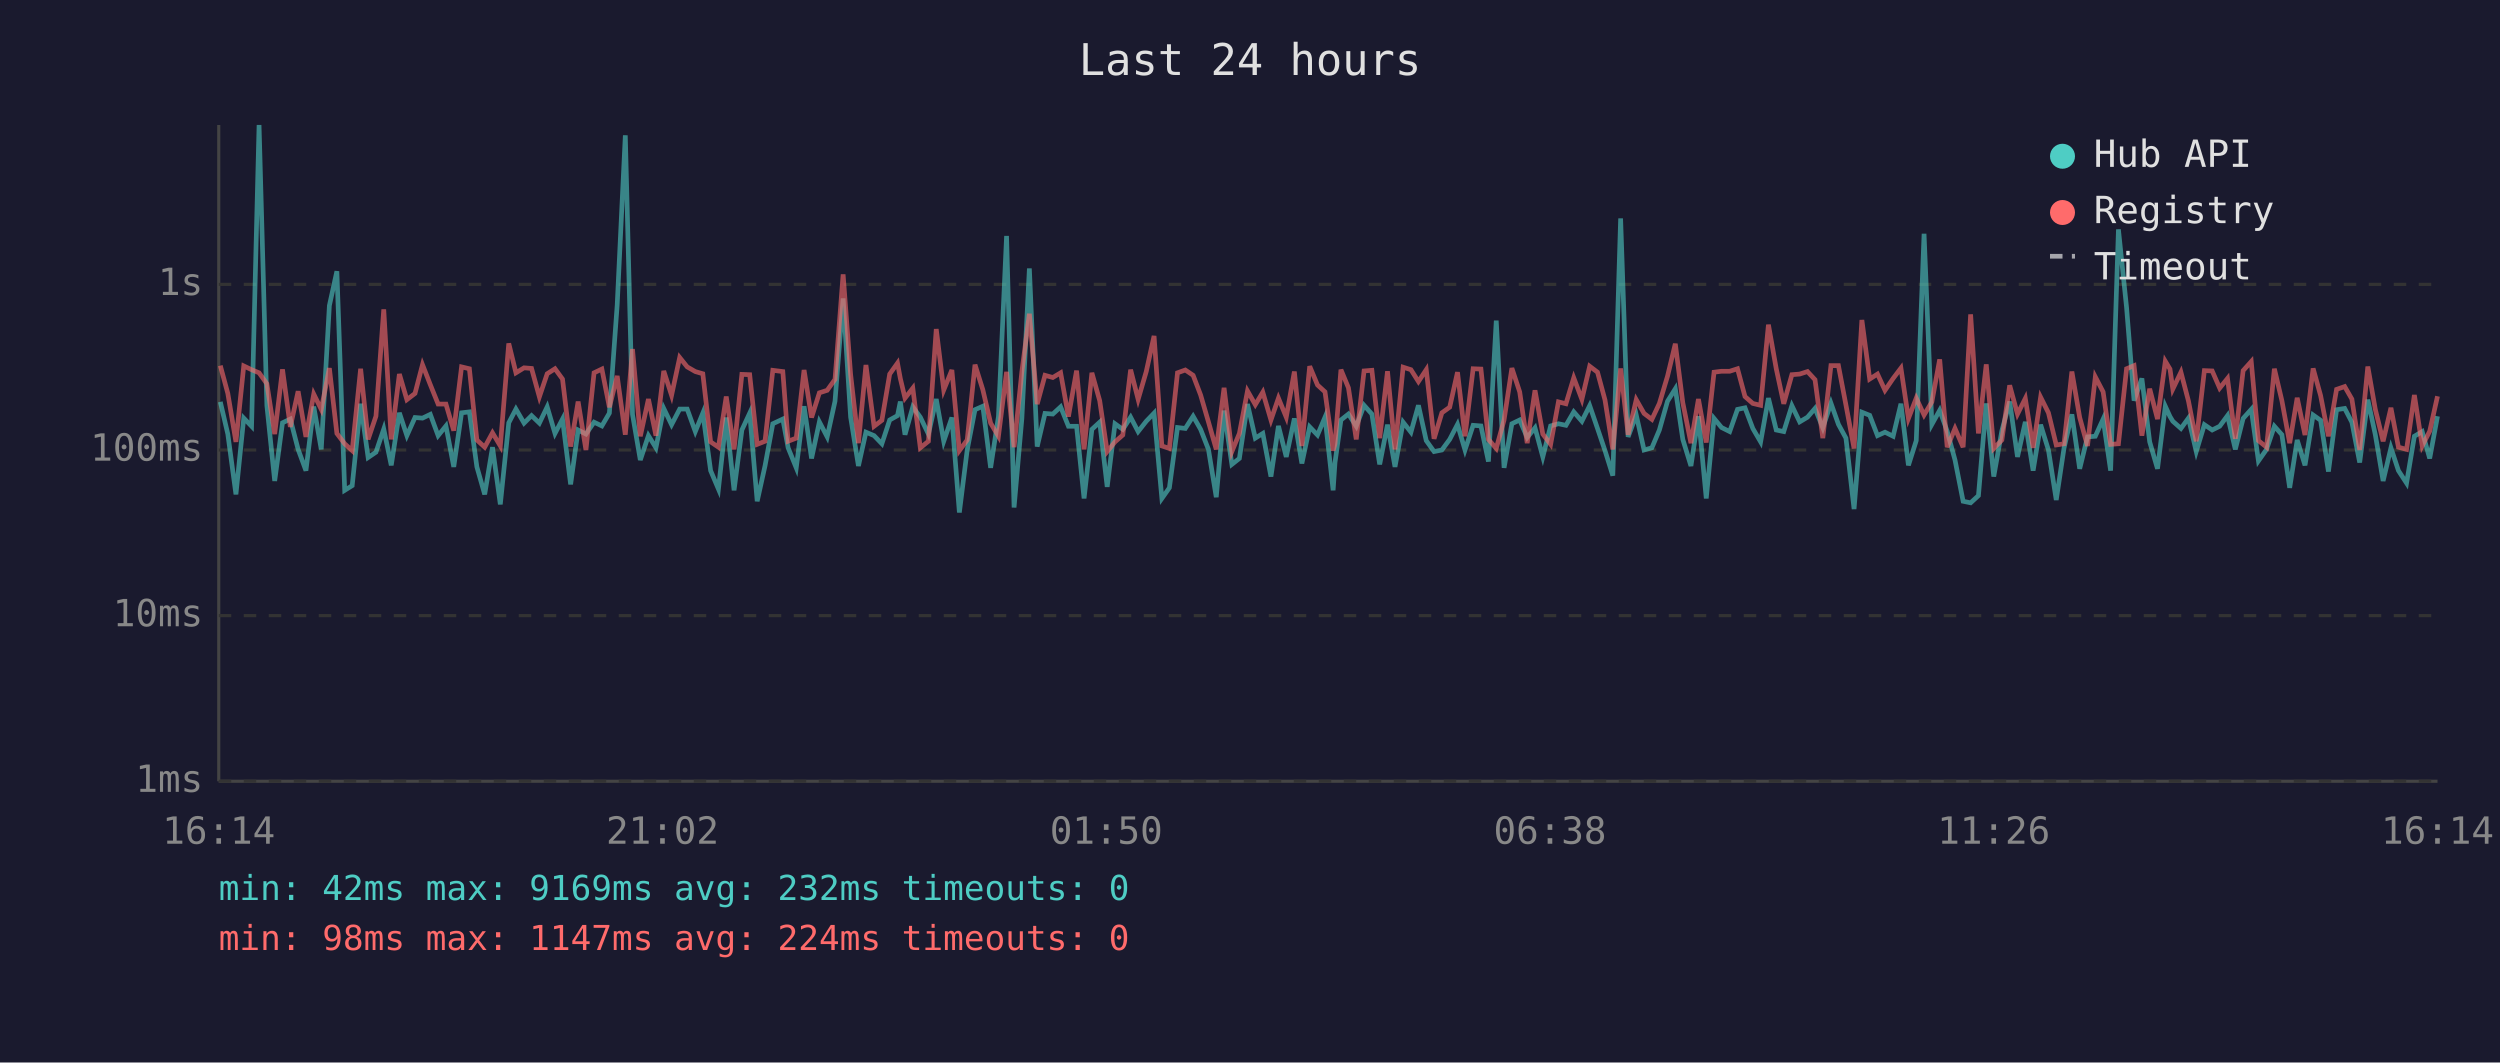
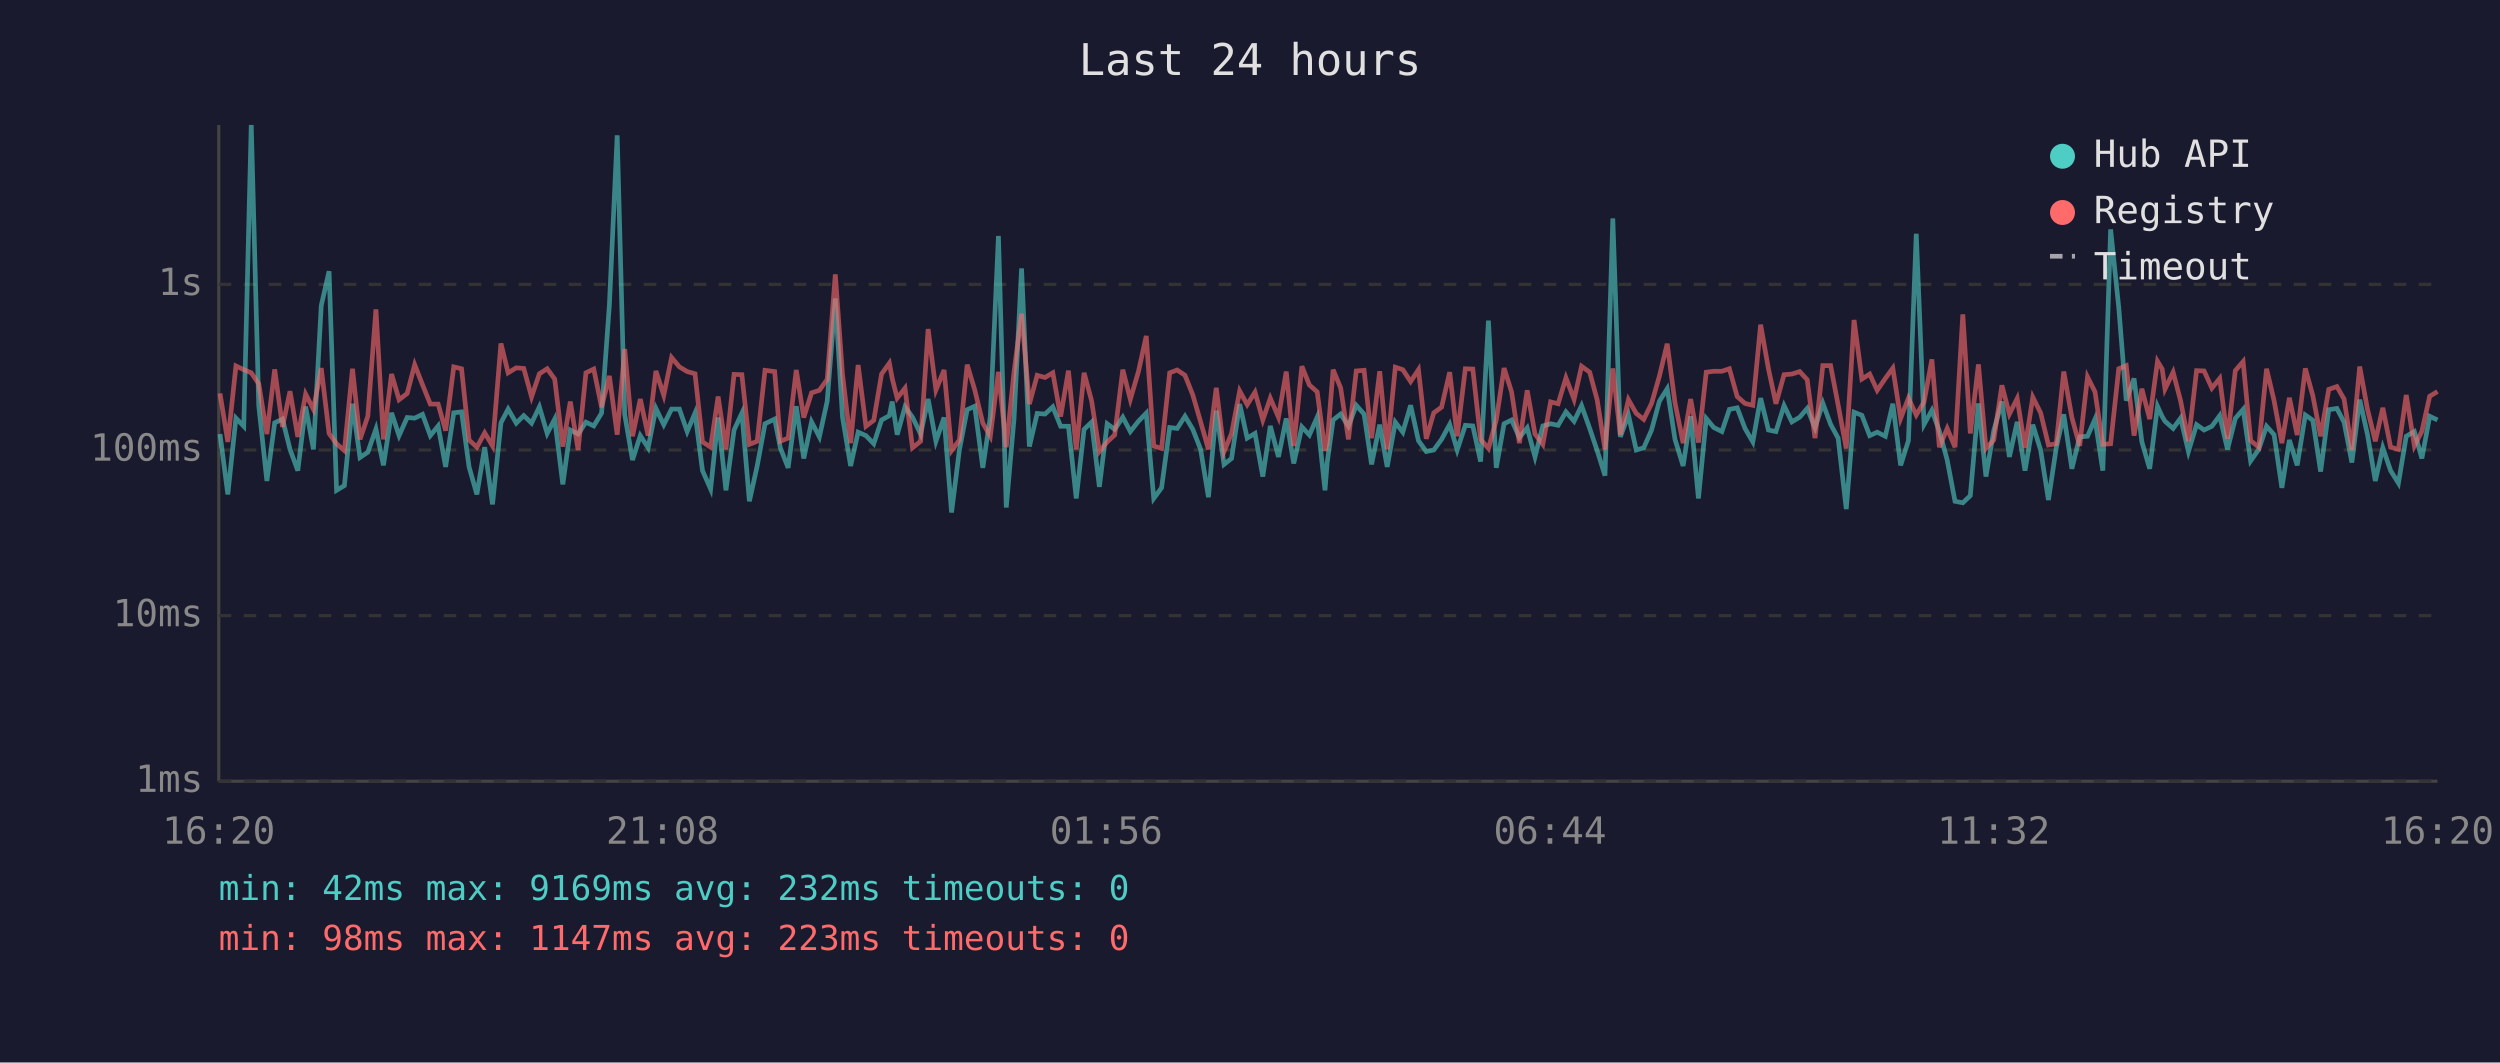
<svg xmlns="http://www.w3.org/2000/svg" viewBox="0 0 800 340" font-family="monospace" font-size="12">
  <rect width="800" height="340" fill="#1a1a2e" />
  <text x="400" y="24" fill="#e0e0e0" font-size="14" text-anchor="middle">Last 24 hours</text>
  <line x1="70" y1="40" x2="70" y2="250" stroke="#444" stroke-width="1" />
  <line x1="70" y1="250" x2="780" y2="250" stroke="#444" stroke-width="1" />
  <line x1="70" y1="250" x2="780" y2="250" stroke="#333" stroke-width="1" stroke-dasharray="4" />
  <text x="65" y="250" fill="#888" text-anchor="end" dominant-baseline="middle">1ms</text>
  <line x1="70" y1="197" x2="780" y2="197" stroke="#333" stroke-width="1" stroke-dasharray="4" />
  <text x="65" y="197" fill="#888" text-anchor="end" dominant-baseline="middle">10ms</text>
  <line x1="70" y1="144" x2="780" y2="144" stroke="#333" stroke-width="1" stroke-dasharray="4" />
  <text x="65" y="144" fill="#888" text-anchor="end" dominant-baseline="middle">100ms</text>
  <line x1="70" y1="91" x2="780" y2="91" stroke="#333" stroke-width="1" stroke-dasharray="4" />
  <text x="65" y="91" fill="#888" text-anchor="end" dominant-baseline="middle">1s</text>
-   <text x="70" y="270" fill="#888" text-anchor="middle">16:14</text>
-   <text x="212" y="270" fill="#888" text-anchor="middle">21:02</text>
-   <text x="354" y="270" fill="#888" text-anchor="middle">01:50</text>
-   <text x="496" y="270" fill="#888" text-anchor="middle">06:38</text>
-   <text x="638" y="270" fill="#888" text-anchor="middle">11:26</text>
-   <text x="780" y="270" fill="#888" text-anchor="middle">16:14</text>
-   <polyline points="70.5,128.6 72.9,138.9 75.5,158.2 78.0,133.8 80.5,136.4 82.9,40.0 85.4,129.8 87.9,153.9 90.4,135.3 92.9,134.1 95.4,143.8 97.9,150.6 100.4,130.1 102.8,143.8 105.4,97.8 107.8,86.8 110.3,156.9 112.7,155.4 115.4,129.2 117.8,146.4 120.3,144.7 122.8,137.3 125.2,148.9 127.8,132.1 130.2,139.4 132.8,133.6 135.2,133.8 137.7,132.6 140.2,139.4 142.7,136.3 145.2,149.4 147.7,132.1 150.2,131.8 152.6,149.4 155.1,158.2 157.6,143.1 160.1,161.4 162.8,135.3 165.1,130.9 167.7,135.4 170.1,133.0 172.6,135.4 175.1,130.2 177.6,138.7 180.0,134.1 182.6,155.0 185.0,137.6 187.5,138.9 190.1,135.1 192.6,136.3 195.0,132.2 197.5,97.6 200.1,43.3 202.4,132.6 204.9,147.2 207.5,139.4 209.9,143.3 212.4,130.7 214.9,135.9 217.5,130.9 219.9,130.9 222.5,138.1 224.9,132.2 227.4,150.6 229.9,156.5 232.4,133.6 234.9,156.9 237.4,137.6 239.9,132.2 242.3,160.4 244.8,149.1 247.3,135.6 250.5,134.1 252.2,143.3 254.8,149.7 257.3,130.0 259.7,146.7 262.2,135.0 264.7,139.8 267.2,128.4 269.8,95.5 272.2,133.5 274.7,149.1 277.1,138.3 279.7,139.4 282.2,142.0 284.7,134.4 287.2,133.0 288.1,128.5 289.6,139.1 292.1,130.2 294.5,133.5 297.1,138.9 299.6,127.7 302.0,141.2 304.6,133.6 307.0,164.0 309.5,144.0 312.0,131.1 314.5,130.0 317.0,149.7 319.5,133.3 322.1,75.5 324.5,162.4 327.0,133.9 329.4,85.9 331.9,142.9 334.4,132.3 336.9,132.5 339.4,130.2 341.9,136.4 344.5,136.4 346.9,159.5 349.4,137.4 351.9,135.1 354.3,155.8 356.8,135.6 359.3,137.4 361.8,133.5 364.2,138.1 366.8,134.8 369.3,132.2 371.8,159.5 374.2,156.1 376.8,136.8 379.3,137.1 381.8,133.2 384.2,137.4 386.7,143.8 389.2,159.1 391.7,131.4 394.2,148.6 396.6,146.7 399.2,129.3 401.7,140.2 404.1,138.7 406.7,152.5 409.1,136.3 411.6,146.2 414.2,133.9 416.6,148.3 419.1,136.6 421.6,139.2 424.0,133.5 426.6,156.9 427.2,148.0 429.1,134.4 431.5,132.5 434.0,136.4 436.5,129.7 439.0,132.5 441.5,148.6 444.0,135.9 446.4,149.4 449.0,135.1 451.5,138.3 453.9,129.7 456.4,141.0 458.9,144.5 461.4,144.0 463.9,140.6 466.4,135.8 468.8,144.0 471.4,136.1 473.9,136.3 476.3,147.7 478.8,102.6 481.3,149.7 483.8,135.6 486.3,134.4 488.7,140.0 491.2,136.9 493.7,146.2 496.2,136.3 498.7,135.6 501.1,136.1 503.6,131.8 506.2,134.8 508.7,129.8 511.2,137.1 513.6,144.2 516.1,152.2 518.6,69.9 521.0,139.8 523.6,132.8 526.1,144.0 528.6,143.3 531.0,137.6 533.6,128.4 536.1,124.4 538.5,140.6 541.1,149.1 543.5,133.2 546.0,159.5 548.5,133.9 550.9,136.8 553.5,138.1 556.0,131.0 558.4,130.5 560.9,137.1 563.4,141.4 565.9,127.4 568.4,137.6 570.8,138.1 573.4,129.8 575.9,135.0 578.4,133.5 580.8,130.7 583.3,136.9 585.9,129.0 588.3,135.8 590.7,140.2 593.3,162.9 595.8,131.9 598.3,132.9 600.8,139.4 603.2,138.3 605.8,139.6 608.3,129.2 610.7,148.9 613.2,141.0 615.7,74.8 618.2,135.8 620.7,131.3 623.1,138.0 625.6,147.2 628.2,160.4 630.6,160.9 633.1,158.6 635.6,129.1 638.0,152.5 640.6,137.8 643.1,128.5 645.6,146.2 648.1,135.0 650.6,150.6 653.0,135.9 655.5,144.0 658.0,160.0 660.5,143.3 663.0,132.6 665.5,150.0 668.0,139.8 670.5,139.6 673.0,134.1 675.4,150.6 677.9,73.4 680.5,98.4 682.9,128.2 685.4,121.1 687.9,141.4 690.4,150.0 692.9,130.0 694.4,133.3 695.3,134.8 697.9,137.1 700.3,133.8 702.8,144.5 705.4,135.9 707.9,137.6 710.3,136.4 712.8,133.0 715.3,143.8 717.8,133.9 720.4,131.0 722.7,147.5 725.3,143.8 727.8,136.4 730.2,139.1 732.7,156.1 735.1,140.8 737.6,148.9 740.2,132.8 742.6,134.5 745.1,150.9 747.7,131.1 750.3,130.7 752.6,135.1 755.1,148.0 757.7,127.9 760.1,139.1 762.6,153.9 765.1,143.3 767.5,150.6 770.1,154.6 772.6,139.6 775.1,138.1 777.5,146.7 780.0,133.2" fill="none" stroke="#4ecdc4" stroke-width="1.5" opacity="0.6" />
-   <polyline points="70.5,117.0 72.9,125.9 75.5,141.4 78.0,117.1 80.5,118.3 82.9,119.3 85.4,122.8 87.9,138.9 90.4,118.2 92.9,136.6 95.4,125.2 97.9,139.8 100.4,126.1 102.8,131.0 105.4,117.8 107.8,138.7 110.3,142.0 112.7,144.2 115.4,118.0 117.8,140.6 120.3,133.2 122.8,99.0 125.2,140.6 127.8,119.7 130.2,127.9 132.8,125.9 135.2,116.7 137.7,123.1 140.2,129.3 142.7,129.3 145.2,137.8 147.7,117.4 150.2,118.0 152.6,140.8 155.1,143.1 157.6,138.5 160.1,142.7 162.8,109.9 165.1,119.3 167.7,117.7 170.1,117.9 172.6,127.0 175.1,119.6 177.6,118.0 180.0,121.3 182.6,142.9 185.0,128.5 187.5,144.0 190.1,119.3 192.6,118.1 195.0,130.3 197.5,120.3 200.1,139.1 202.4,111.7 204.9,139.6 207.5,127.7 209.9,139.4 212.4,118.7 214.9,126.5 217.5,114.4 219.9,117.4 222.5,118.9 224.9,119.6 227.4,141.4 229.9,143.1 232.4,126.9 234.9,143.8 237.4,119.8 239.9,119.9 242.3,142.2 244.8,141.2 247.3,118.5 250.5,118.9 252.2,141.2 254.8,140.2 257.3,118.4 259.7,133.6 262.2,125.7 264.7,124.9 267.2,121.4 269.8,87.8 272.2,119.8 274.7,141.8 277.1,116.8 279.7,136.4 282.2,134.5 284.7,119.7 287.2,116.2 288.1,121.1 289.6,127.4 292.1,124.2 294.5,143.3 297.1,141.2 299.6,105.3 302.0,124.8 304.6,118.4 307.0,144.2 309.5,140.8 312.0,116.7 314.5,124.7 317.0,135.4 319.5,139.6 322.1,119.0 324.5,143.1 327.0,118.9 329.4,100.4 331.9,129.3 334.4,120.1 336.9,120.8 339.4,119.3 341.9,133.3 344.5,118.6 346.9,143.8 349.4,119.3 351.9,128.2 354.3,144.5 356.8,141.4 359.3,139.2 361.8,118.3 364.2,127.8 366.8,118.9 369.3,107.5 371.8,142.7 374.2,143.5 376.8,119.3 379.3,118.4 381.8,120.1 384.2,126.4 386.7,135.0 389.2,143.8 391.7,124.1 394.2,144.5 396.6,138.7 399.2,125.1 401.7,129.5 404.1,125.5 406.7,134.4 409.1,127.4 411.6,133.5 414.2,118.9 416.6,142.7 419.1,117.2 421.6,123.2 424.0,125.4 426.6,144.2 427.2,142.0 429.1,118.3 431.5,124.1 434.0,140.6 436.5,118.7 439.0,118.5 441.5,140.2 444.0,118.8 446.4,143.8 449.0,117.5 451.5,118.3 453.9,122.1 456.4,118.3 458.9,140.4 461.4,132.1 463.9,130.3 466.4,119.1 468.8,139.6 471.4,118.0 473.9,118.1 476.3,140.6 478.8,143.5 481.3,134.4 483.8,117.8 486.3,125.4 488.7,141.8 491.2,124.9 493.7,138.9 496.2,142.2 498.7,128.6 501.1,129.2 503.6,120.9 506.2,127.8 508.7,117.2 511.2,119.1 513.6,128.0 516.1,143.8 518.6,117.9 521.0,139.1 523.6,127.9 526.1,132.3 528.6,134.2 531.0,129.1 533.6,120.4 536.1,110.0 538.5,128.9 541.1,141.8 543.5,127.7 546.0,141.6 548.5,119.1 550.9,118.8 553.5,118.8 556.0,118.0 558.4,126.9 560.9,129.1 563.4,129.7 565.9,103.9 568.4,118.0 570.8,129.2 573.4,119.9 575.9,119.7 578.4,118.9 580.8,121.5 583.3,140.2 585.9,117.0 588.3,117.0 590.7,129.6 593.3,143.5 595.8,102.4 598.3,121.3 600.8,119.7 603.2,124.9 605.8,121.1 608.3,117.8 610.7,133.9 613.2,127.4 615.7,132.8 618.2,128.6 620.7,115.0 623.1,143.1 625.6,137.1 628.2,143.1 630.6,100.6 633.1,138.7 635.6,116.6 638.0,143.5 640.6,140.8 643.1,123.3 645.6,132.5 648.1,127.5 650.6,143.3 653.0,127.1 655.5,132.1 658.0,142.4 660.5,142.0 663.0,118.9 665.5,133.6 668.0,142.7 670.5,120.6 673.0,125.4 675.4,142.2 677.9,142.0 680.5,118.0 682.9,117.0 685.4,139.4 687.9,124.4 690.4,134.1 692.9,115.6 694.4,118.1 695.3,124.5 697.9,119.1 700.3,128.3 702.8,141.2 705.4,118.6 707.9,118.7 710.3,124.2 712.8,121.1 715.3,140.4 717.8,118.6 720.4,115.7 722.7,141.0 725.3,143.1 727.8,118.0 730.2,128.2 732.7,141.8 735.1,127.3 737.6,139.2 740.2,117.9 742.6,126.6 745.1,139.6 747.7,124.6 750.3,123.7 752.6,127.7 755.1,144.0 757.7,117.3 760.1,131.0 762.6,141.2 765.1,130.5 767.5,143.1 770.1,143.8 772.6,126.4 775.1,142.7 777.5,138.0 780.0,126.8" fill="none" stroke="#ff6b6b" stroke-width="1.5" opacity="0.6" />
+   <text x="70" y="270" fill="#888" text-anchor="middle">16:20</text>
+   <text x="212" y="270" fill="#888" text-anchor="middle">21:08</text>
+   <text x="354" y="270" fill="#888" text-anchor="middle">01:56</text>
+   <text x="496" y="270" fill="#888" text-anchor="middle">06:44</text>
+   <text x="638" y="270" fill="#888" text-anchor="middle">11:32</text>
+   <text x="780" y="270" fill="#888" text-anchor="middle">16:20</text>
+   <polyline points="70.4,138.9 72.9,158.2 75.5,133.8 78.0,136.4 80.4,40.0 82.8,129.8 85.4,153.9 87.9,135.3 90.4,134.1 92.8,143.8 95.3,150.6 97.8,130.1 100.3,143.8 102.8,97.8 105.3,86.8 107.7,156.9 110.2,155.4 112.8,129.2 115.2,146.4 117.7,144.7 120.3,137.3 122.7,148.9 125.3,132.1 127.7,139.4 130.3,133.6 132.7,133.8 135.2,132.6 137.7,139.4 140.2,136.3 142.6,149.4 145.2,132.1 147.7,131.8 150.1,149.4 152.6,158.2 155.1,143.1 157.6,161.4 160.3,135.3 162.6,130.9 165.2,135.4 167.6,133.0 170.1,135.4 172.6,130.2 175.1,138.7 177.5,134.1 180.1,155.0 182.5,137.6 185.0,138.9 187.5,135.1 190.0,136.3 192.5,132.2 195.0,97.6 197.5,43.3 199.9,132.6 202.4,147.2 204.9,139.4 207.4,143.3 209.9,130.7 212.4,135.9 214.9,130.9 217.4,130.9 219.9,138.1 222.4,132.2 224.8,150.6 227.4,156.5 229.8,133.6 232.3,156.9 234.9,137.6 237.4,132.2 239.8,160.4 242.3,149.1 244.8,135.6 247.9,134.1 249.7,143.3 252.2,149.7 254.8,130.0 257.2,146.7 259.7,135.0 262.2,139.8 264.7,128.4 267.3,95.5 269.6,133.5 272.2,149.1 274.6,138.3 277.1,139.4 279.6,142.0 282.1,134.4 284.6,133.0 285.5,128.5 287.1,139.1 289.6,130.2 292.0,133.5 294.6,138.9 297.0,127.7 299.5,141.2 302.1,133.6 304.5,164.0 307.0,144.0 309.5,131.1 311.9,130.0 314.5,149.7 316.9,133.3 319.5,75.5 322.0,162.4 324.5,133.9 326.9,85.9 329.4,142.9 331.9,132.3 334.4,132.5 336.9,130.2 339.4,136.4 341.9,136.4 344.4,159.5 346.9,137.4 349.3,135.1 351.8,155.8 354.3,135.6 356.7,137.4 359.3,133.5 361.7,138.1 364.3,134.8 366.8,132.2 369.2,159.5 371.7,156.1 374.3,136.8 376.7,137.1 379.2,133.2 381.7,137.4 384.2,143.8 386.7,159.1 389.2,131.4 391.7,148.6 394.1,146.7 396.7,129.3 399.1,140.2 401.6,138.7 404.1,152.5 406.5,136.3 409.1,146.2 411.6,133.9 414.0,148.3 416.6,136.6 419.0,139.2 421.5,133.5 424.0,156.9 424.7,148.0 426.6,134.4 429.0,132.5 431.5,136.4 434.0,129.7 436.5,132.5 438.9,148.6 441.5,135.9 443.9,149.4 446.5,135.1 448.9,138.3 451.4,129.7 453.9,141.0 456.4,144.5 458.8,144.0 461.3,140.6 463.9,135.8 466.3,144.0 468.9,136.1 471.3,136.3 473.8,147.7 476.3,102.6 478.8,149.7 481.3,135.6 483.7,134.4 486.2,140.0 488.7,136.9 491.2,146.2 493.7,136.3 496.2,135.6 498.6,136.1 501.1,131.8 503.7,134.8 506.1,129.8 508.7,137.1 511.1,144.2 513.6,152.2 516.1,69.9 518.5,139.8 521.1,132.8 523.6,144.0 526.0,143.3 528.5,137.6 531.0,128.4 533.5,124.4 536.0,140.6 538.6,149.1 541.0,133.2 543.5,159.5 546.0,133.9 548.4,136.8 551.0,138.1 553.4,131.0 555.9,130.5 558.4,137.1 560.9,141.4 563.4,127.4 565.9,137.6 568.3,138.1 570.9,129.8 573.4,135.0 575.9,133.5 578.3,130.7 580.8,136.9 583.3,129.0 585.8,135.8 588.2,140.2 590.8,162.9 593.3,131.9 595.8,132.9 598.3,139.4 600.7,138.3 603.3,139.6 605.7,129.2 608.2,148.9 610.7,141.0 613.2,74.8 615.7,135.8 618.2,131.3 620.6,138.0 623.1,147.2 625.6,160.4 628.1,160.9 630.5,158.6 633.1,129.1 635.5,152.5 638.0,137.8 640.6,128.5 643.0,146.2 645.5,135.0 648.0,150.6 650.5,135.9 653.0,144.0 655.5,160.0 658.0,143.3 660.4,132.6 663.0,150.0 665.5,139.8 668.0,139.6 670.4,134.1 672.9,150.6 675.4,73.4 678.0,98.4 680.4,128.2 682.9,121.1 685.4,141.4 687.9,150.0 690.4,130.0 691.9,133.3 692.8,134.8 695.4,137.1 697.8,133.8 700.3,144.5 702.9,135.9 705.3,137.6 707.8,136.4 710.3,133.0 712.8,143.8 715.3,133.9 717.8,131.0 720.2,147.5 722.8,143.8 725.3,136.4 727.7,139.1 730.2,156.1 732.6,140.8 735.1,148.9 737.7,132.8 740.1,134.5 742.6,150.9 745.2,131.1 747.8,130.7 750.1,135.1 752.6,148.0 755.1,127.9 757.6,139.1 760.1,153.9 762.5,143.3 765.0,150.6 767.5,154.6 770.0,139.6 772.6,138.1 775.0,146.7 777.5,133.2 780.0,134.4" fill="none" stroke="#4ecdc4" stroke-width="1.5" opacity="0.6" />
+   <polyline points="70.4,125.9 72.9,141.4 75.5,117.1 78.0,118.3 80.4,119.3 82.8,122.8 85.4,138.9 87.9,118.2 90.4,136.6 92.8,125.2 95.3,139.8 97.8,126.1 100.3,131.0 102.8,117.8 105.3,138.7 107.7,142.0 110.2,144.2 112.8,118.0 115.2,140.6 117.7,133.2 120.3,99.0 122.7,140.6 125.3,119.7 127.7,127.9 130.3,125.9 132.7,116.7 135.2,123.1 137.7,129.3 140.2,129.3 142.6,137.8 145.2,117.4 147.7,118.0 150.1,140.8 152.6,143.1 155.1,138.5 157.6,142.7 160.3,109.9 162.6,119.3 165.2,117.7 167.6,117.9 170.1,127.0 172.6,119.6 175.1,118.0 177.5,121.3 180.1,142.9 182.5,128.5 185.0,144.0 187.5,119.3 190.0,118.1 192.5,130.3 195.0,120.3 197.5,139.1 199.9,111.7 202.4,139.6 204.9,127.7 207.4,139.4 209.9,118.7 212.4,126.5 214.9,114.4 217.4,117.4 219.9,118.9 222.4,119.6 224.8,141.4 227.4,143.1 229.8,126.9 232.3,143.8 234.9,119.8 237.4,119.9 239.8,142.2 242.3,141.2 244.8,118.5 247.9,118.9 249.7,141.2 252.2,140.2 254.8,118.4 257.2,133.6 259.7,125.7 262.2,124.9 264.7,121.4 267.3,87.8 269.6,119.8 272.2,141.8 274.6,116.8 277.1,136.4 279.6,134.5 282.1,119.7 284.6,116.2 285.5,121.1 287.1,127.4 289.6,124.2 292.0,143.3 294.6,141.2 297.0,105.3 299.5,124.8 302.1,118.4 304.5,144.2 307.0,140.8 309.5,116.7 311.9,124.7 314.5,135.4 316.9,139.6 319.5,119.0 322.0,143.1 324.5,118.9 326.9,100.4 329.4,129.3 331.9,120.1 334.4,120.8 336.9,119.3 339.4,133.3 341.9,118.6 344.4,143.8 346.9,119.3 349.3,128.2 351.8,144.5 354.3,141.4 356.7,139.2 359.3,118.3 361.7,127.8 364.3,118.9 366.8,107.5 369.2,142.7 371.7,143.5 374.3,119.3 376.7,118.4 379.2,120.1 381.7,126.4 384.2,135.0 386.7,143.8 389.2,124.1 391.7,144.5 394.1,138.7 396.7,125.1 399.1,129.5 401.6,125.5 404.1,134.4 406.5,127.4 409.1,133.5 411.6,118.9 414.0,142.7 416.6,117.2 419.0,123.2 421.5,125.4 424.0,144.2 424.7,142.0 426.6,118.3 429.0,124.1 431.5,140.6 434.0,118.7 436.5,118.5 438.9,140.2 441.5,118.8 443.9,143.8 446.5,117.5 448.9,118.3 451.4,122.1 453.9,118.3 456.4,140.4 458.8,132.1 461.3,130.3 463.9,119.1 466.3,139.6 468.9,118.0 471.3,118.1 473.8,140.6 476.3,143.5 478.8,134.4 481.3,117.8 483.7,125.4 486.2,141.8 488.7,124.9 491.2,138.9 493.7,142.2 496.2,128.6 498.6,129.2 501.1,120.9 503.7,127.8 506.1,117.2 508.7,119.1 511.1,128.0 513.6,143.8 516.1,117.9 518.5,139.1 521.1,127.9 523.6,132.3 526.0,134.2 528.5,129.1 531.0,120.4 533.5,110.0 536.0,128.9 538.6,141.8 541.0,127.7 543.5,141.6 546.0,119.1 548.4,118.8 551.0,118.8 553.4,118.0 555.9,126.9 558.4,129.1 560.9,129.7 563.4,103.9 565.9,118.0 568.3,129.2 570.9,119.9 573.4,119.7 575.9,118.9 578.3,121.5 580.8,140.2 583.3,117.0 585.8,117.0 588.2,129.6 590.8,143.5 593.3,102.4 595.8,121.3 598.3,119.7 600.7,124.9 603.3,121.1 605.7,117.8 608.2,133.9 610.7,127.4 613.2,132.8 615.7,128.6 618.2,115.0 620.6,143.1 623.1,137.1 625.6,143.1 628.1,100.6 630.5,138.7 633.1,116.6 635.5,143.5 638.0,140.8 640.6,123.3 643.0,132.5 645.5,127.5 648.0,143.3 650.5,127.1 653.0,132.1 655.5,142.4 658.0,142.0 660.4,118.9 663.0,133.6 665.5,142.7 668.0,120.6 670.4,125.4 672.9,142.2 675.4,142.0 678.0,118.0 680.4,117.0 682.9,139.4 685.4,124.4 687.9,134.1 690.4,115.6 691.9,118.1 692.8,124.5 695.4,119.1 697.8,128.3 700.3,141.2 702.9,118.6 705.3,118.7 707.8,124.2 710.3,121.1 712.8,140.4 715.3,118.6 717.8,115.7 720.2,141.0 722.8,143.1 725.3,118.0 727.7,128.2 730.2,141.8 732.6,127.3 735.1,139.2 737.7,117.9 740.1,126.6 742.6,139.6 745.2,124.6 747.8,123.7 750.1,127.7 752.6,144.0 755.1,117.3 757.6,131.0 760.1,141.2 762.5,130.5 765.0,143.1 767.5,143.8 770.0,126.4 772.6,142.7 775.0,138.0 777.5,126.8 780.0,125.3" fill="none" stroke="#ff6b6b" stroke-width="1.5" opacity="0.6" />
  <circle cx="660" cy="50" r="4" fill="#4ecdc4" />
  <text x="670" y="50" fill="#e0e0e0" dominant-baseline="middle">Hub API</text>
  <circle cx="660" cy="68" r="4" fill="#ff6b6b" />
  <text x="670" y="68" fill="#e0e0e0" dominant-baseline="middle">Registry</text>
  <line x1="656" y1="82" x2="664" y2="82" stroke="#e0e0e0" stroke-width="1.5" stroke-dasharray="4,3" opacity="0.7" />
  <text x="670" y="86" fill="#e0e0e0" dominant-baseline="middle">Timeout</text>
  <text x="70" y="288" fill="#4ecdc4" font-size="11">min: 42ms  max: 9169ms  avg: 232ms  timeouts: 0</text>
-   <text x="70" y="304" fill="#ff6b6b" font-size="11">min: 98ms  max: 1147ms  avg: 224ms  timeouts: 0</text>
+   <text x="70" y="304" fill="#ff6b6b" font-size="11">min: 98ms  max: 1147ms  avg: 223ms  timeouts: 0</text>
</svg>
